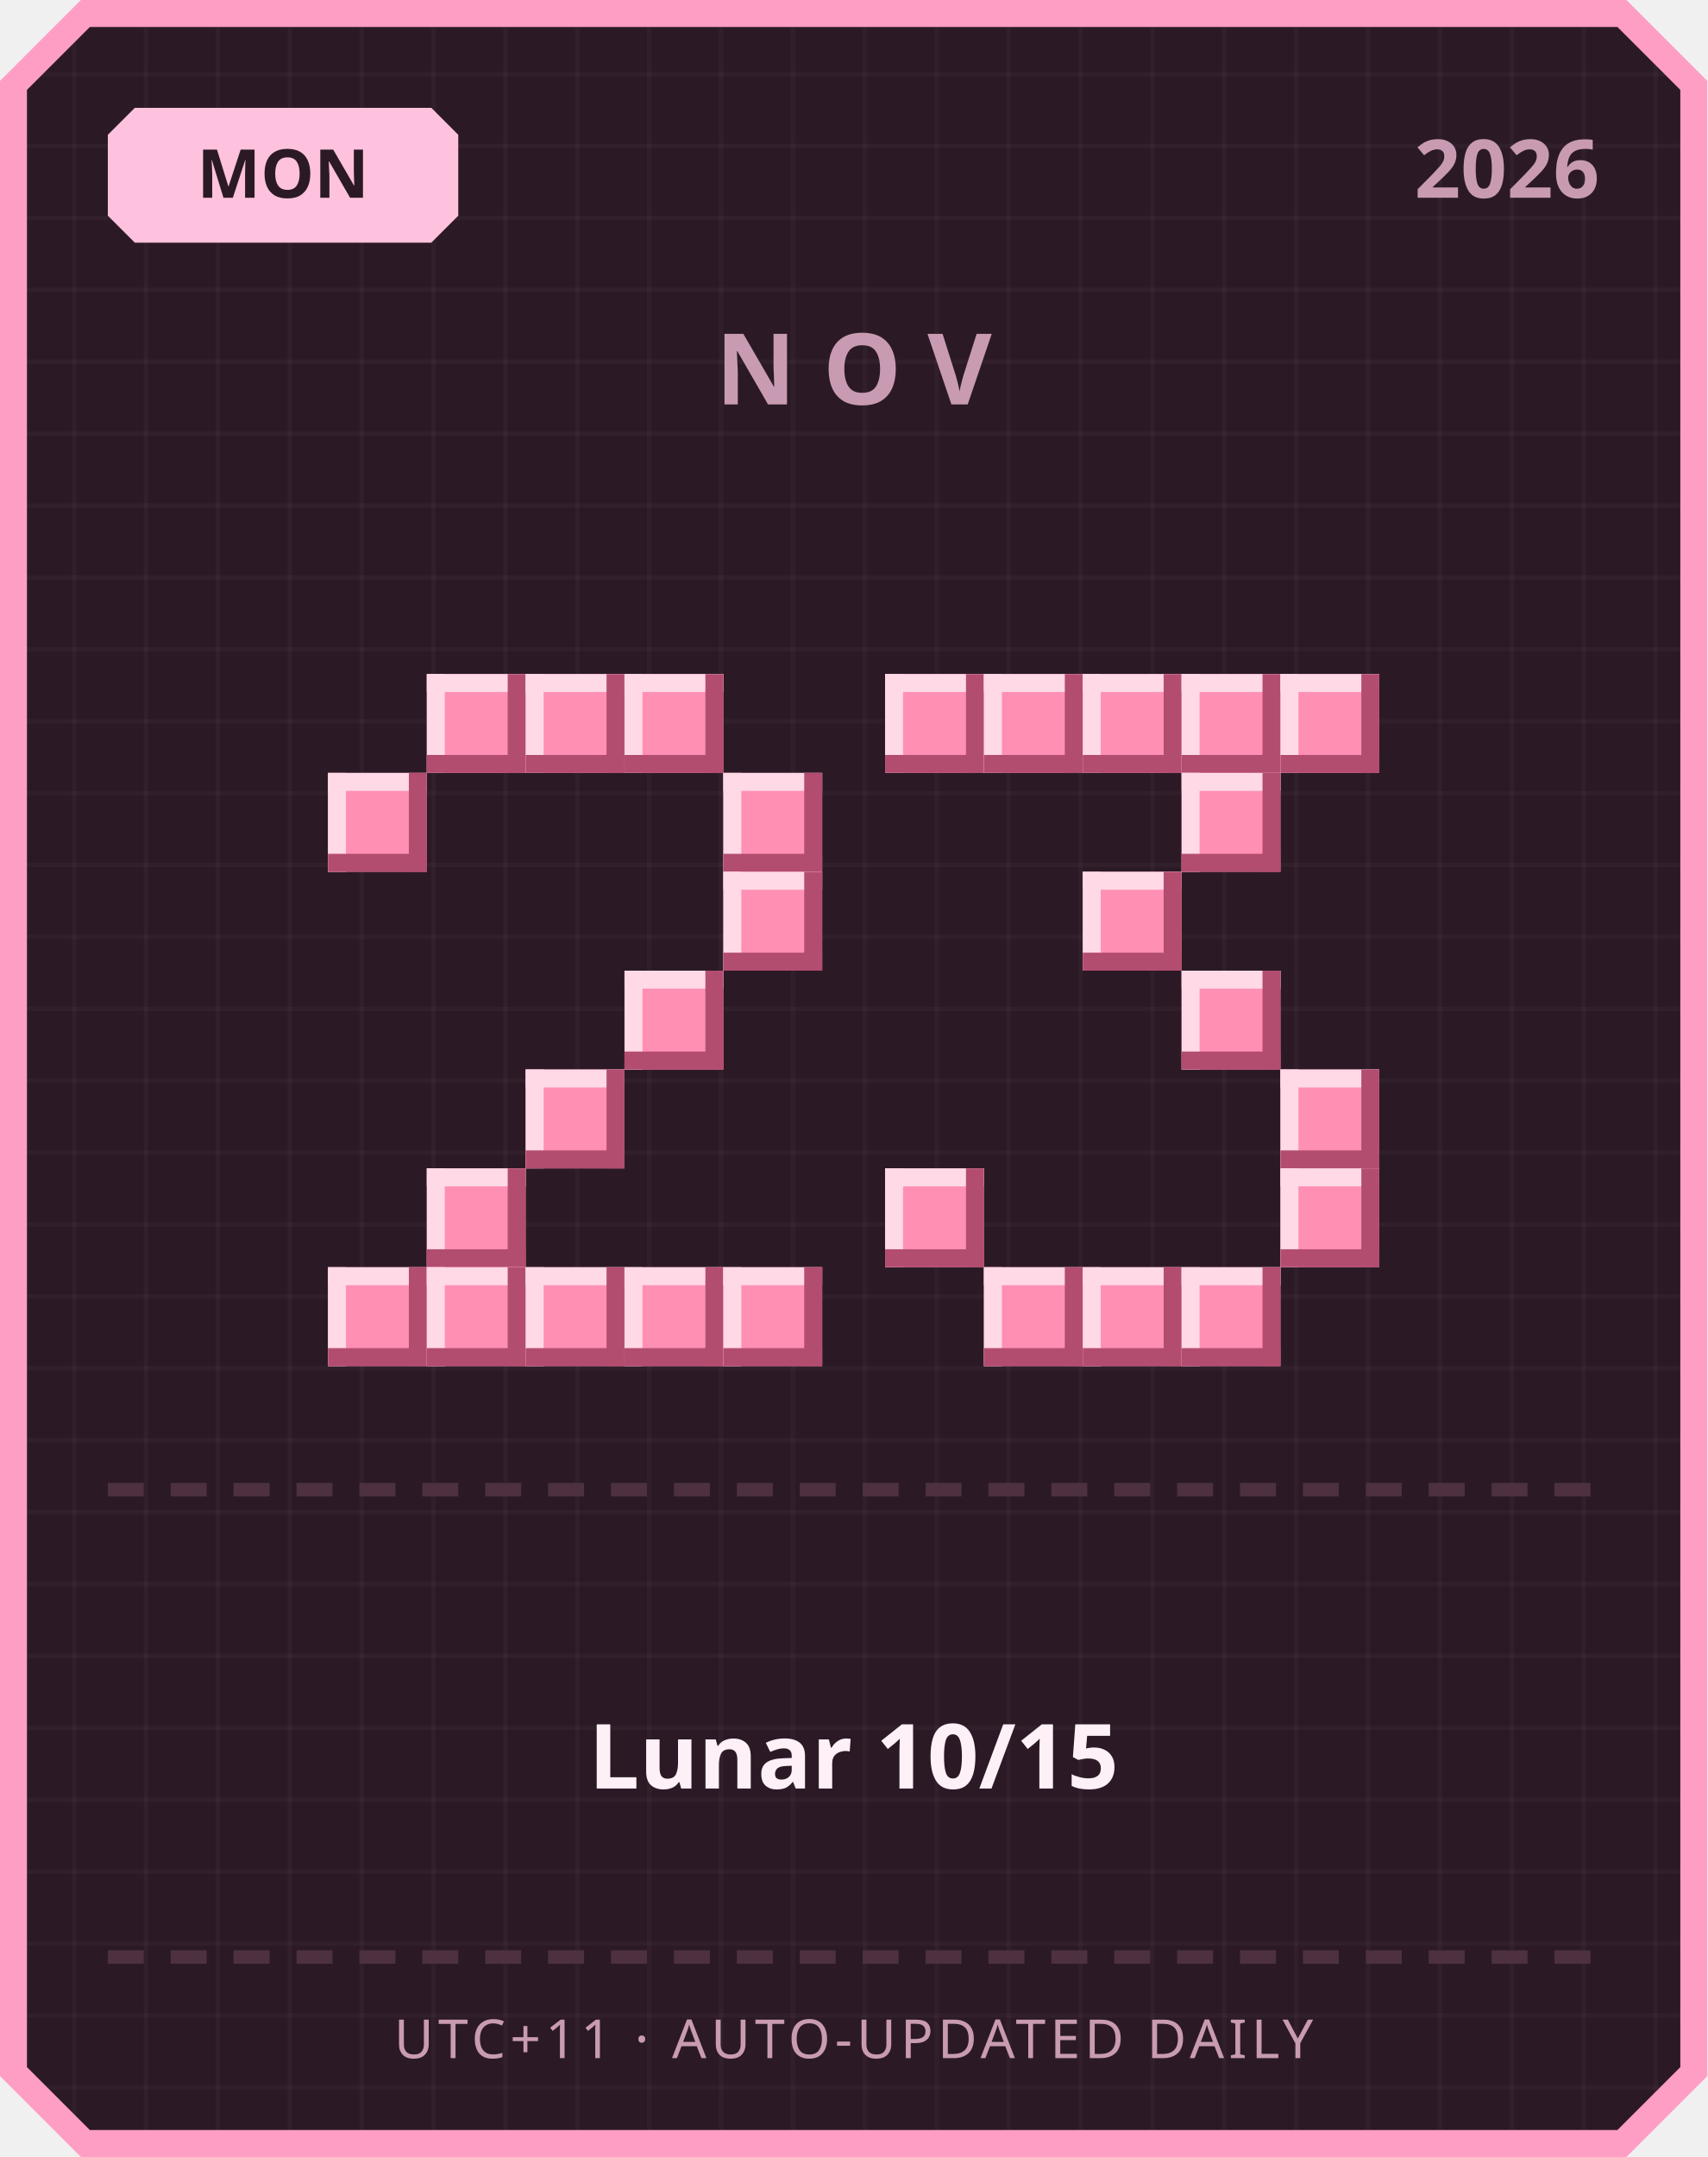
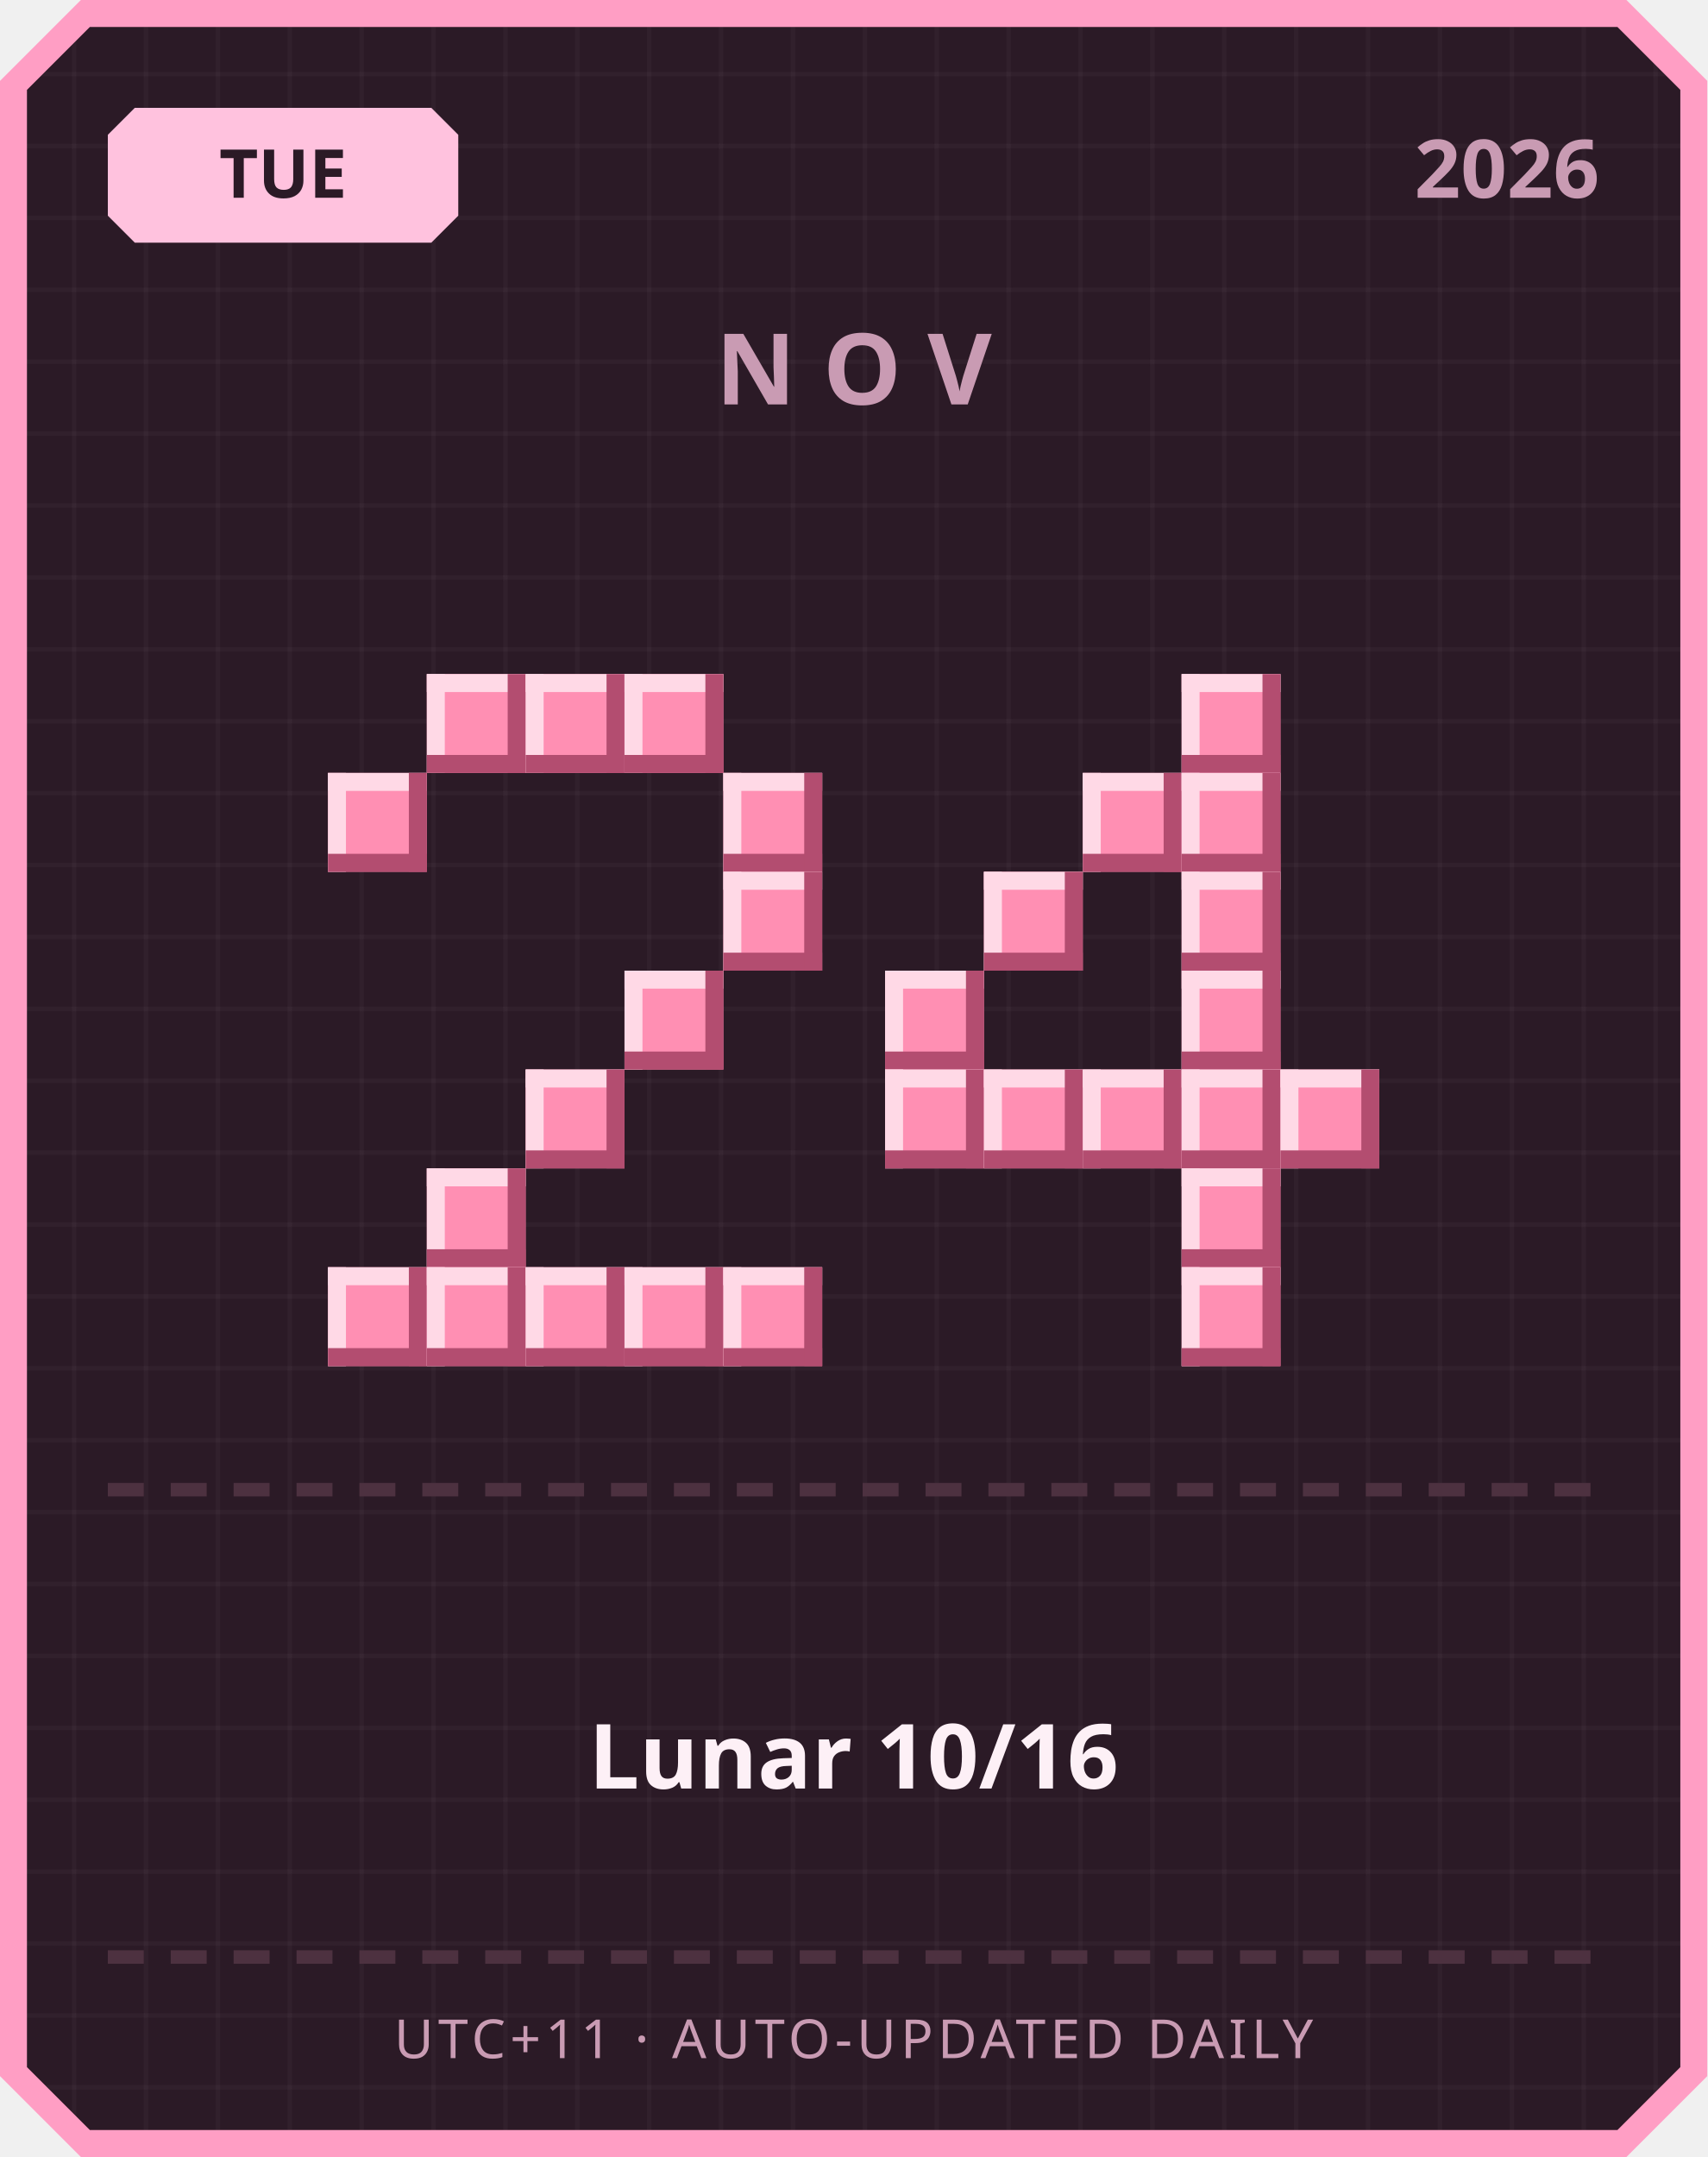
<svg xmlns="http://www.w3.org/2000/svg" width="380" height="480" viewBox="0 0 380 480">
  <defs>
    <pattern id="grid" width="16" height="16" patternUnits="userSpaceOnUse">
      <rect width="16" height="16" fill="#2b1a26" />
      <rect width="1" height="16" fill="#ffffff" opacity="0.03" />
      <rect width="16" height="1" fill="#ffffff" opacity="0.03" />
    </pattern>
  </defs>
  <path d="M 18,0 L 362,0 L 380,18 L 380,462 L 362,480 L 18,480 L 0,462 L 0,18 Z" fill="#ff9ec4" />
  <path d="M 20,6 L 360,6 L 374,20 L 374,460 L 360,474 L 20,474 L 6,460 L 6,20 Z" fill="url(#grid)" />
  <path d="M 30,24 L 96,24 L 102,30 L 102,48 L 96,54 L 30,54 L 24,48 L 24,30 Z" fill="#ffc2de" />
-   <text x="63" y="44" text-anchor="middle" font-family="'Segoe UI', sans-serif" font-size="15" font-weight="700" fill="#2b1a26">MON</text>
+   <text x="63" y="44" text-anchor="middle" font-family="'Segoe UI', sans-serif" font-size="15" font-weight="700" fill="#2b1a26">TUE</text>
  <text x="356" y="44" text-anchor="end" font-family="'Segoe UI', sans-serif" font-size="18" font-weight="700" fill="#c99bb3">2026</text>
  <text x="190" y="90" text-anchor="middle" font-family="'Segoe UI', sans-serif" font-size="22" font-weight="700" letter-spacing="6" fill="#c99bb3">NOV</text>
  <rect x="95" y="150" width="22" height="22" fill="#ff8fb3" />
  <rect x="95" y="150" width="22" height="4" fill="#ffd9e6" />
  <rect x="95" y="150" width="4" height="22" fill="#ffd9e6" />
  <rect x="95" y="168" width="22" height="4" fill="#b34d70" />
  <rect x="113" y="150" width="4" height="22" fill="#b34d70" />
  <rect x="117" y="150" width="22" height="22" fill="#ff8fb3" />
  <rect x="117" y="150" width="22" height="4" fill="#ffd9e6" />
  <rect x="117" y="150" width="4" height="22" fill="#ffd9e6" />
  <rect x="117" y="168" width="22" height="4" fill="#b34d70" />
  <rect x="135" y="150" width="4" height="22" fill="#b34d70" />
  <rect x="139" y="150" width="22" height="22" fill="#ff8fb3" />
  <rect x="139" y="150" width="22" height="4" fill="#ffd9e6" />
  <rect x="139" y="150" width="4" height="22" fill="#ffd9e6" />
  <rect x="139" y="168" width="22" height="4" fill="#b34d70" />
  <rect x="157" y="150" width="4" height="22" fill="#b34d70" />
  <rect x="73" y="172" width="22" height="22" fill="#ff8fb3" />
  <rect x="73" y="172" width="22" height="4" fill="#ffd9e6" />
  <rect x="73" y="172" width="4" height="22" fill="#ffd9e6" />
  <rect x="73" y="190" width="22" height="4" fill="#b34d70" />
  <rect x="91" y="172" width="4" height="22" fill="#b34d70" />
  <rect x="161" y="172" width="22" height="22" fill="#ff8fb3" />
  <rect x="161" y="172" width="22" height="4" fill="#ffd9e6" />
  <rect x="161" y="172" width="4" height="22" fill="#ffd9e6" />
  <rect x="161" y="190" width="22" height="4" fill="#b34d70" />
  <rect x="179" y="172" width="4" height="22" fill="#b34d70" />
  <rect x="161" y="194" width="22" height="22" fill="#ff8fb3" />
  <rect x="161" y="194" width="22" height="4" fill="#ffd9e6" />
  <rect x="161" y="194" width="4" height="22" fill="#ffd9e6" />
  <rect x="161" y="212" width="22" height="4" fill="#b34d70" />
  <rect x="179" y="194" width="4" height="22" fill="#b34d70" />
  <rect x="139" y="216" width="22" height="22" fill="#ff8fb3" />
  <rect x="139" y="216" width="22" height="4" fill="#ffd9e6" />
  <rect x="139" y="216" width="4" height="22" fill="#ffd9e6" />
  <rect x="139" y="234" width="22" height="4" fill="#b34d70" />
  <rect x="157" y="216" width="4" height="22" fill="#b34d70" />
  <rect x="117" y="238" width="22" height="22" fill="#ff8fb3" />
  <rect x="117" y="238" width="22" height="4" fill="#ffd9e6" />
  <rect x="117" y="238" width="4" height="22" fill="#ffd9e6" />
  <rect x="117" y="256" width="22" height="4" fill="#b34d70" />
  <rect x="135" y="238" width="4" height="22" fill="#b34d70" />
  <rect x="95" y="260" width="22" height="22" fill="#ff8fb3" />
  <rect x="95" y="260" width="22" height="4" fill="#ffd9e6" />
  <rect x="95" y="260" width="4" height="22" fill="#ffd9e6" />
  <rect x="95" y="278" width="22" height="4" fill="#b34d70" />
  <rect x="113" y="260" width="4" height="22" fill="#b34d70" />
  <rect x="73" y="282" width="22" height="22" fill="#ff8fb3" />
  <rect x="73" y="282" width="22" height="4" fill="#ffd9e6" />
  <rect x="73" y="282" width="4" height="22" fill="#ffd9e6" />
  <rect x="73" y="300" width="22" height="4" fill="#b34d70" />
  <rect x="91" y="282" width="4" height="22" fill="#b34d70" />
  <rect x="95" y="282" width="22" height="22" fill="#ff8fb3" />
  <rect x="95" y="282" width="22" height="4" fill="#ffd9e6" />
  <rect x="95" y="282" width="4" height="22" fill="#ffd9e6" />
  <rect x="95" y="300" width="22" height="4" fill="#b34d70" />
  <rect x="113" y="282" width="4" height="22" fill="#b34d70" />
  <rect x="117" y="282" width="22" height="22" fill="#ff8fb3" />
  <rect x="117" y="282" width="22" height="4" fill="#ffd9e6" />
  <rect x="117" y="282" width="4" height="22" fill="#ffd9e6" />
  <rect x="117" y="300" width="22" height="4" fill="#b34d70" />
  <rect x="135" y="282" width="4" height="22" fill="#b34d70" />
  <rect x="139" y="282" width="22" height="22" fill="#ff8fb3" />
  <rect x="139" y="282" width="22" height="4" fill="#ffd9e6" />
  <rect x="139" y="282" width="4" height="22" fill="#ffd9e6" />
  <rect x="139" y="300" width="22" height="4" fill="#b34d70" />
  <rect x="157" y="282" width="4" height="22" fill="#b34d70" />
  <rect x="161" y="282" width="22" height="22" fill="#ff8fb3" />
  <rect x="161" y="282" width="22" height="4" fill="#ffd9e6" />
  <rect x="161" y="282" width="4" height="22" fill="#ffd9e6" />
  <rect x="161" y="300" width="22" height="4" fill="#b34d70" />
  <rect x="179" y="282" width="4" height="22" fill="#b34d70" />
-   <rect x="197" y="150" width="22" height="22" fill="#ff8fb3" />
-   <rect x="197" y="150" width="22" height="4" fill="#ffd9e6" />
-   <rect x="197" y="150" width="4" height="22" fill="#ffd9e6" />
-   <rect x="197" y="168" width="22" height="4" fill="#b34d70" />
-   <rect x="215" y="150" width="4" height="22" fill="#b34d70" />
-   <rect x="219" y="150" width="22" height="22" fill="#ff8fb3" />
-   <rect x="219" y="150" width="22" height="4" fill="#ffd9e6" />
-   <rect x="219" y="150" width="4" height="22" fill="#ffd9e6" />
-   <rect x="219" y="168" width="22" height="4" fill="#b34d70" />
-   <rect x="237" y="150" width="4" height="22" fill="#b34d70" />
-   <rect x="241" y="150" width="22" height="22" fill="#ff8fb3" />
-   <rect x="241" y="150" width="22" height="4" fill="#ffd9e6" />
-   <rect x="241" y="150" width="4" height="22" fill="#ffd9e6" />
-   <rect x="241" y="168" width="22" height="4" fill="#b34d70" />
-   <rect x="259" y="150" width="4" height="22" fill="#b34d70" />
  <rect x="263" y="150" width="22" height="22" fill="#ff8fb3" />
  <rect x="263" y="150" width="22" height="4" fill="#ffd9e6" />
  <rect x="263" y="150" width="4" height="22" fill="#ffd9e6" />
  <rect x="263" y="168" width="22" height="4" fill="#b34d70" />
  <rect x="281" y="150" width="4" height="22" fill="#b34d70" />
-   <rect x="285" y="150" width="22" height="22" fill="#ff8fb3" />
-   <rect x="285" y="150" width="22" height="4" fill="#ffd9e6" />
-   <rect x="285" y="150" width="4" height="22" fill="#ffd9e6" />
-   <rect x="285" y="168" width="22" height="4" fill="#b34d70" />
-   <rect x="303" y="150" width="4" height="22" fill="#b34d70" />
+   <rect x="241" y="172" width="22" height="22" fill="#ff8fb3" />
+   <rect x="241" y="172" width="22" height="4" fill="#ffd9e6" />
+   <rect x="241" y="172" width="4" height="22" fill="#ffd9e6" />
+   <rect x="241" y="190" width="22" height="4" fill="#b34d70" />
+   <rect x="259" y="172" width="4" height="22" fill="#b34d70" />
  <rect x="263" y="172" width="22" height="22" fill="#ff8fb3" />
  <rect x="263" y="172" width="22" height="4" fill="#ffd9e6" />
  <rect x="263" y="172" width="4" height="22" fill="#ffd9e6" />
  <rect x="263" y="190" width="22" height="4" fill="#b34d70" />
  <rect x="281" y="172" width="4" height="22" fill="#b34d70" />
-   <rect x="241" y="194" width="22" height="22" fill="#ff8fb3" />
-   <rect x="241" y="194" width="22" height="4" fill="#ffd9e6" />
-   <rect x="241" y="194" width="4" height="22" fill="#ffd9e6" />
-   <rect x="241" y="212" width="22" height="4" fill="#b34d70" />
-   <rect x="259" y="194" width="4" height="22" fill="#b34d70" />
+   <rect x="219" y="194" width="22" height="22" fill="#ff8fb3" />
+   <rect x="219" y="194" width="22" height="4" fill="#ffd9e6" />
+   <rect x="219" y="194" width="4" height="22" fill="#ffd9e6" />
+   <rect x="219" y="212" width="22" height="4" fill="#b34d70" />
+   <rect x="237" y="194" width="4" height="22" fill="#b34d70" />
+   <rect x="263" y="194" width="22" height="22" fill="#ff8fb3" />
+   <rect x="263" y="194" width="22" height="4" fill="#ffd9e6" />
+   <rect x="263" y="194" width="4" height="22" fill="#ffd9e6" />
+   <rect x="263" y="212" width="22" height="4" fill="#b34d70" />
+   <rect x="281" y="194" width="4" height="22" fill="#b34d70" />
+   <rect x="197" y="216" width="22" height="22" fill="#ff8fb3" />
+   <rect x="197" y="216" width="22" height="4" fill="#ffd9e6" />
+   <rect x="197" y="216" width="4" height="22" fill="#ffd9e6" />
+   <rect x="197" y="234" width="22" height="4" fill="#b34d70" />
+   <rect x="215" y="216" width="4" height="22" fill="#b34d70" />
  <rect x="263" y="216" width="22" height="22" fill="#ff8fb3" />
  <rect x="263" y="216" width="22" height="4" fill="#ffd9e6" />
  <rect x="263" y="216" width="4" height="22" fill="#ffd9e6" />
  <rect x="263" y="234" width="22" height="4" fill="#b34d70" />
  <rect x="281" y="216" width="4" height="22" fill="#b34d70" />
+   <rect x="197" y="238" width="22" height="22" fill="#ff8fb3" />
+   <rect x="197" y="238" width="22" height="4" fill="#ffd9e6" />
+   <rect x="197" y="238" width="4" height="22" fill="#ffd9e6" />
+   <rect x="197" y="256" width="22" height="4" fill="#b34d70" />
+   <rect x="215" y="238" width="4" height="22" fill="#b34d70" />
+   <rect x="219" y="238" width="22" height="22" fill="#ff8fb3" />
+   <rect x="219" y="238" width="22" height="4" fill="#ffd9e6" />
+   <rect x="219" y="238" width="4" height="22" fill="#ffd9e6" />
+   <rect x="219" y="256" width="22" height="4" fill="#b34d70" />
+   <rect x="237" y="238" width="4" height="22" fill="#b34d70" />
+   <rect x="241" y="238" width="22" height="22" fill="#ff8fb3" />
+   <rect x="241" y="238" width="22" height="4" fill="#ffd9e6" />
+   <rect x="241" y="238" width="4" height="22" fill="#ffd9e6" />
+   <rect x="241" y="256" width="22" height="4" fill="#b34d70" />
+   <rect x="259" y="238" width="4" height="22" fill="#b34d70" />
+   <rect x="263" y="238" width="22" height="22" fill="#ff8fb3" />
+   <rect x="263" y="238" width="22" height="4" fill="#ffd9e6" />
+   <rect x="263" y="238" width="4" height="22" fill="#ffd9e6" />
+   <rect x="263" y="256" width="22" height="4" fill="#b34d70" />
+   <rect x="281" y="238" width="4" height="22" fill="#b34d70" />
  <rect x="285" y="238" width="22" height="22" fill="#ff8fb3" />
  <rect x="285" y="238" width="22" height="4" fill="#ffd9e6" />
  <rect x="285" y="238" width="4" height="22" fill="#ffd9e6" />
  <rect x="285" y="256" width="22" height="4" fill="#b34d70" />
  <rect x="303" y="238" width="4" height="22" fill="#b34d70" />
-   <rect x="197" y="260" width="22" height="22" fill="#ff8fb3" />
-   <rect x="197" y="260" width="22" height="4" fill="#ffd9e6" />
-   <rect x="197" y="260" width="4" height="22" fill="#ffd9e6" />
-   <rect x="197" y="278" width="22" height="4" fill="#b34d70" />
-   <rect x="215" y="260" width="4" height="22" fill="#b34d70" />
-   <rect x="285" y="260" width="22" height="22" fill="#ff8fb3" />
-   <rect x="285" y="260" width="22" height="4" fill="#ffd9e6" />
-   <rect x="285" y="260" width="4" height="22" fill="#ffd9e6" />
-   <rect x="285" y="278" width="22" height="4" fill="#b34d70" />
-   <rect x="303" y="260" width="4" height="22" fill="#b34d70" />
-   <rect x="219" y="282" width="22" height="22" fill="#ff8fb3" />
-   <rect x="219" y="282" width="22" height="4" fill="#ffd9e6" />
-   <rect x="219" y="282" width="4" height="22" fill="#ffd9e6" />
-   <rect x="219" y="300" width="22" height="4" fill="#b34d70" />
-   <rect x="237" y="282" width="4" height="22" fill="#b34d70" />
-   <rect x="241" y="282" width="22" height="22" fill="#ff8fb3" />
-   <rect x="241" y="282" width="22" height="4" fill="#ffd9e6" />
-   <rect x="241" y="282" width="4" height="22" fill="#ffd9e6" />
-   <rect x="241" y="300" width="22" height="4" fill="#b34d70" />
-   <rect x="259" y="282" width="4" height="22" fill="#b34d70" />
+   <rect x="263" y="260" width="22" height="22" fill="#ff8fb3" />
+   <rect x="263" y="260" width="22" height="4" fill="#ffd9e6" />
+   <rect x="263" y="260" width="4" height="22" fill="#ffd9e6" />
+   <rect x="263" y="278" width="22" height="4" fill="#b34d70" />
+   <rect x="281" y="260" width="4" height="22" fill="#b34d70" />
  <rect x="263" y="282" width="22" height="22" fill="#ff8fb3" />
  <rect x="263" y="282" width="22" height="4" fill="#ffd9e6" />
  <rect x="263" y="282" width="4" height="22" fill="#ffd9e6" />
  <rect x="263" y="300" width="22" height="4" fill="#b34d70" />
  <rect x="281" y="282" width="4" height="22" fill="#b34d70" />
  <rect x="24" y="330" width="8" height="3" fill="#4d3140" />
  <rect x="38" y="330" width="8" height="3" fill="#4d3140" />
  <rect x="52" y="330" width="8" height="3" fill="#4d3140" />
  <rect x="66" y="330" width="8" height="3" fill="#4d3140" />
  <rect x="80" y="330" width="8" height="3" fill="#4d3140" />
  <rect x="94" y="330" width="8" height="3" fill="#4d3140" />
  <rect x="108" y="330" width="8" height="3" fill="#4d3140" />
  <rect x="122" y="330" width="8" height="3" fill="#4d3140" />
  <rect x="136" y="330" width="8" height="3" fill="#4d3140" />
  <rect x="150" y="330" width="8" height="3" fill="#4d3140" />
  <rect x="164" y="330" width="8" height="3" fill="#4d3140" />
  <rect x="178" y="330" width="8" height="3" fill="#4d3140" />
  <rect x="192" y="330" width="8" height="3" fill="#4d3140" />
  <rect x="206" y="330" width="8" height="3" fill="#4d3140" />
  <rect x="220" y="330" width="8" height="3" fill="#4d3140" />
  <rect x="234" y="330" width="8" height="3" fill="#4d3140" />
  <rect x="248" y="330" width="8" height="3" fill="#4d3140" />
  <rect x="262" y="330" width="8" height="3" fill="#4d3140" />
  <rect x="276" y="330" width="8" height="3" fill="#4d3140" />
  <rect x="290" y="330" width="8" height="3" fill="#4d3140" />
  <rect x="304" y="330" width="8" height="3" fill="#4d3140" />
  <rect x="318" y="330" width="8" height="3" fill="#4d3140" />
  <rect x="332" y="330" width="8" height="3" fill="#4d3140" />
  <rect x="346" y="330" width="8" height="3" fill="#4d3140" />
-   <text x="190" y="398" text-anchor="middle" font-family="'Segoe UI', 'Microsoft JhengHei', sans-serif" font-size="20" font-weight="700" fill="#fdf0f6">Lunar 10/15</text>
+   <text x="190" y="398" text-anchor="middle" font-family="'Segoe UI', 'Microsoft JhengHei', sans-serif" font-size="20" font-weight="700" fill="#fdf0f6">Lunar 10/16</text>
  <rect x="24" y="434" width="8" height="3" fill="#4d3140" />
  <rect x="38" y="434" width="8" height="3" fill="#4d3140" />
  <rect x="52" y="434" width="8" height="3" fill="#4d3140" />
  <rect x="66" y="434" width="8" height="3" fill="#4d3140" />
  <rect x="80" y="434" width="8" height="3" fill="#4d3140" />
  <rect x="94" y="434" width="8" height="3" fill="#4d3140" />
  <rect x="108" y="434" width="8" height="3" fill="#4d3140" />
  <rect x="122" y="434" width="8" height="3" fill="#4d3140" />
  <rect x="136" y="434" width="8" height="3" fill="#4d3140" />
  <rect x="150" y="434" width="8" height="3" fill="#4d3140" />
  <rect x="164" y="434" width="8" height="3" fill="#4d3140" />
  <rect x="178" y="434" width="8" height="3" fill="#4d3140" />
  <rect x="192" y="434" width="8" height="3" fill="#4d3140" />
  <rect x="206" y="434" width="8" height="3" fill="#4d3140" />
  <rect x="220" y="434" width="8" height="3" fill="#4d3140" />
  <rect x="234" y="434" width="8" height="3" fill="#4d3140" />
  <rect x="248" y="434" width="8" height="3" fill="#4d3140" />
  <rect x="262" y="434" width="8" height="3" fill="#4d3140" />
  <rect x="276" y="434" width="8" height="3" fill="#4d3140" />
  <rect x="290" y="434" width="8" height="3" fill="#4d3140" />
  <rect x="304" y="434" width="8" height="3" fill="#4d3140" />
  <rect x="318" y="434" width="8" height="3" fill="#4d3140" />
  <rect x="332" y="434" width="8" height="3" fill="#4d3140" />
  <rect x="346" y="434" width="8" height="3" fill="#4d3140" />
  <text x="190" y="458" text-anchor="middle" font-family="'Segoe UI', sans-serif" font-size="12" letter-spacing="1" fill="#c99bb3">UTC+11 · AUTO-UPDATED DAILY</text>
</svg>
